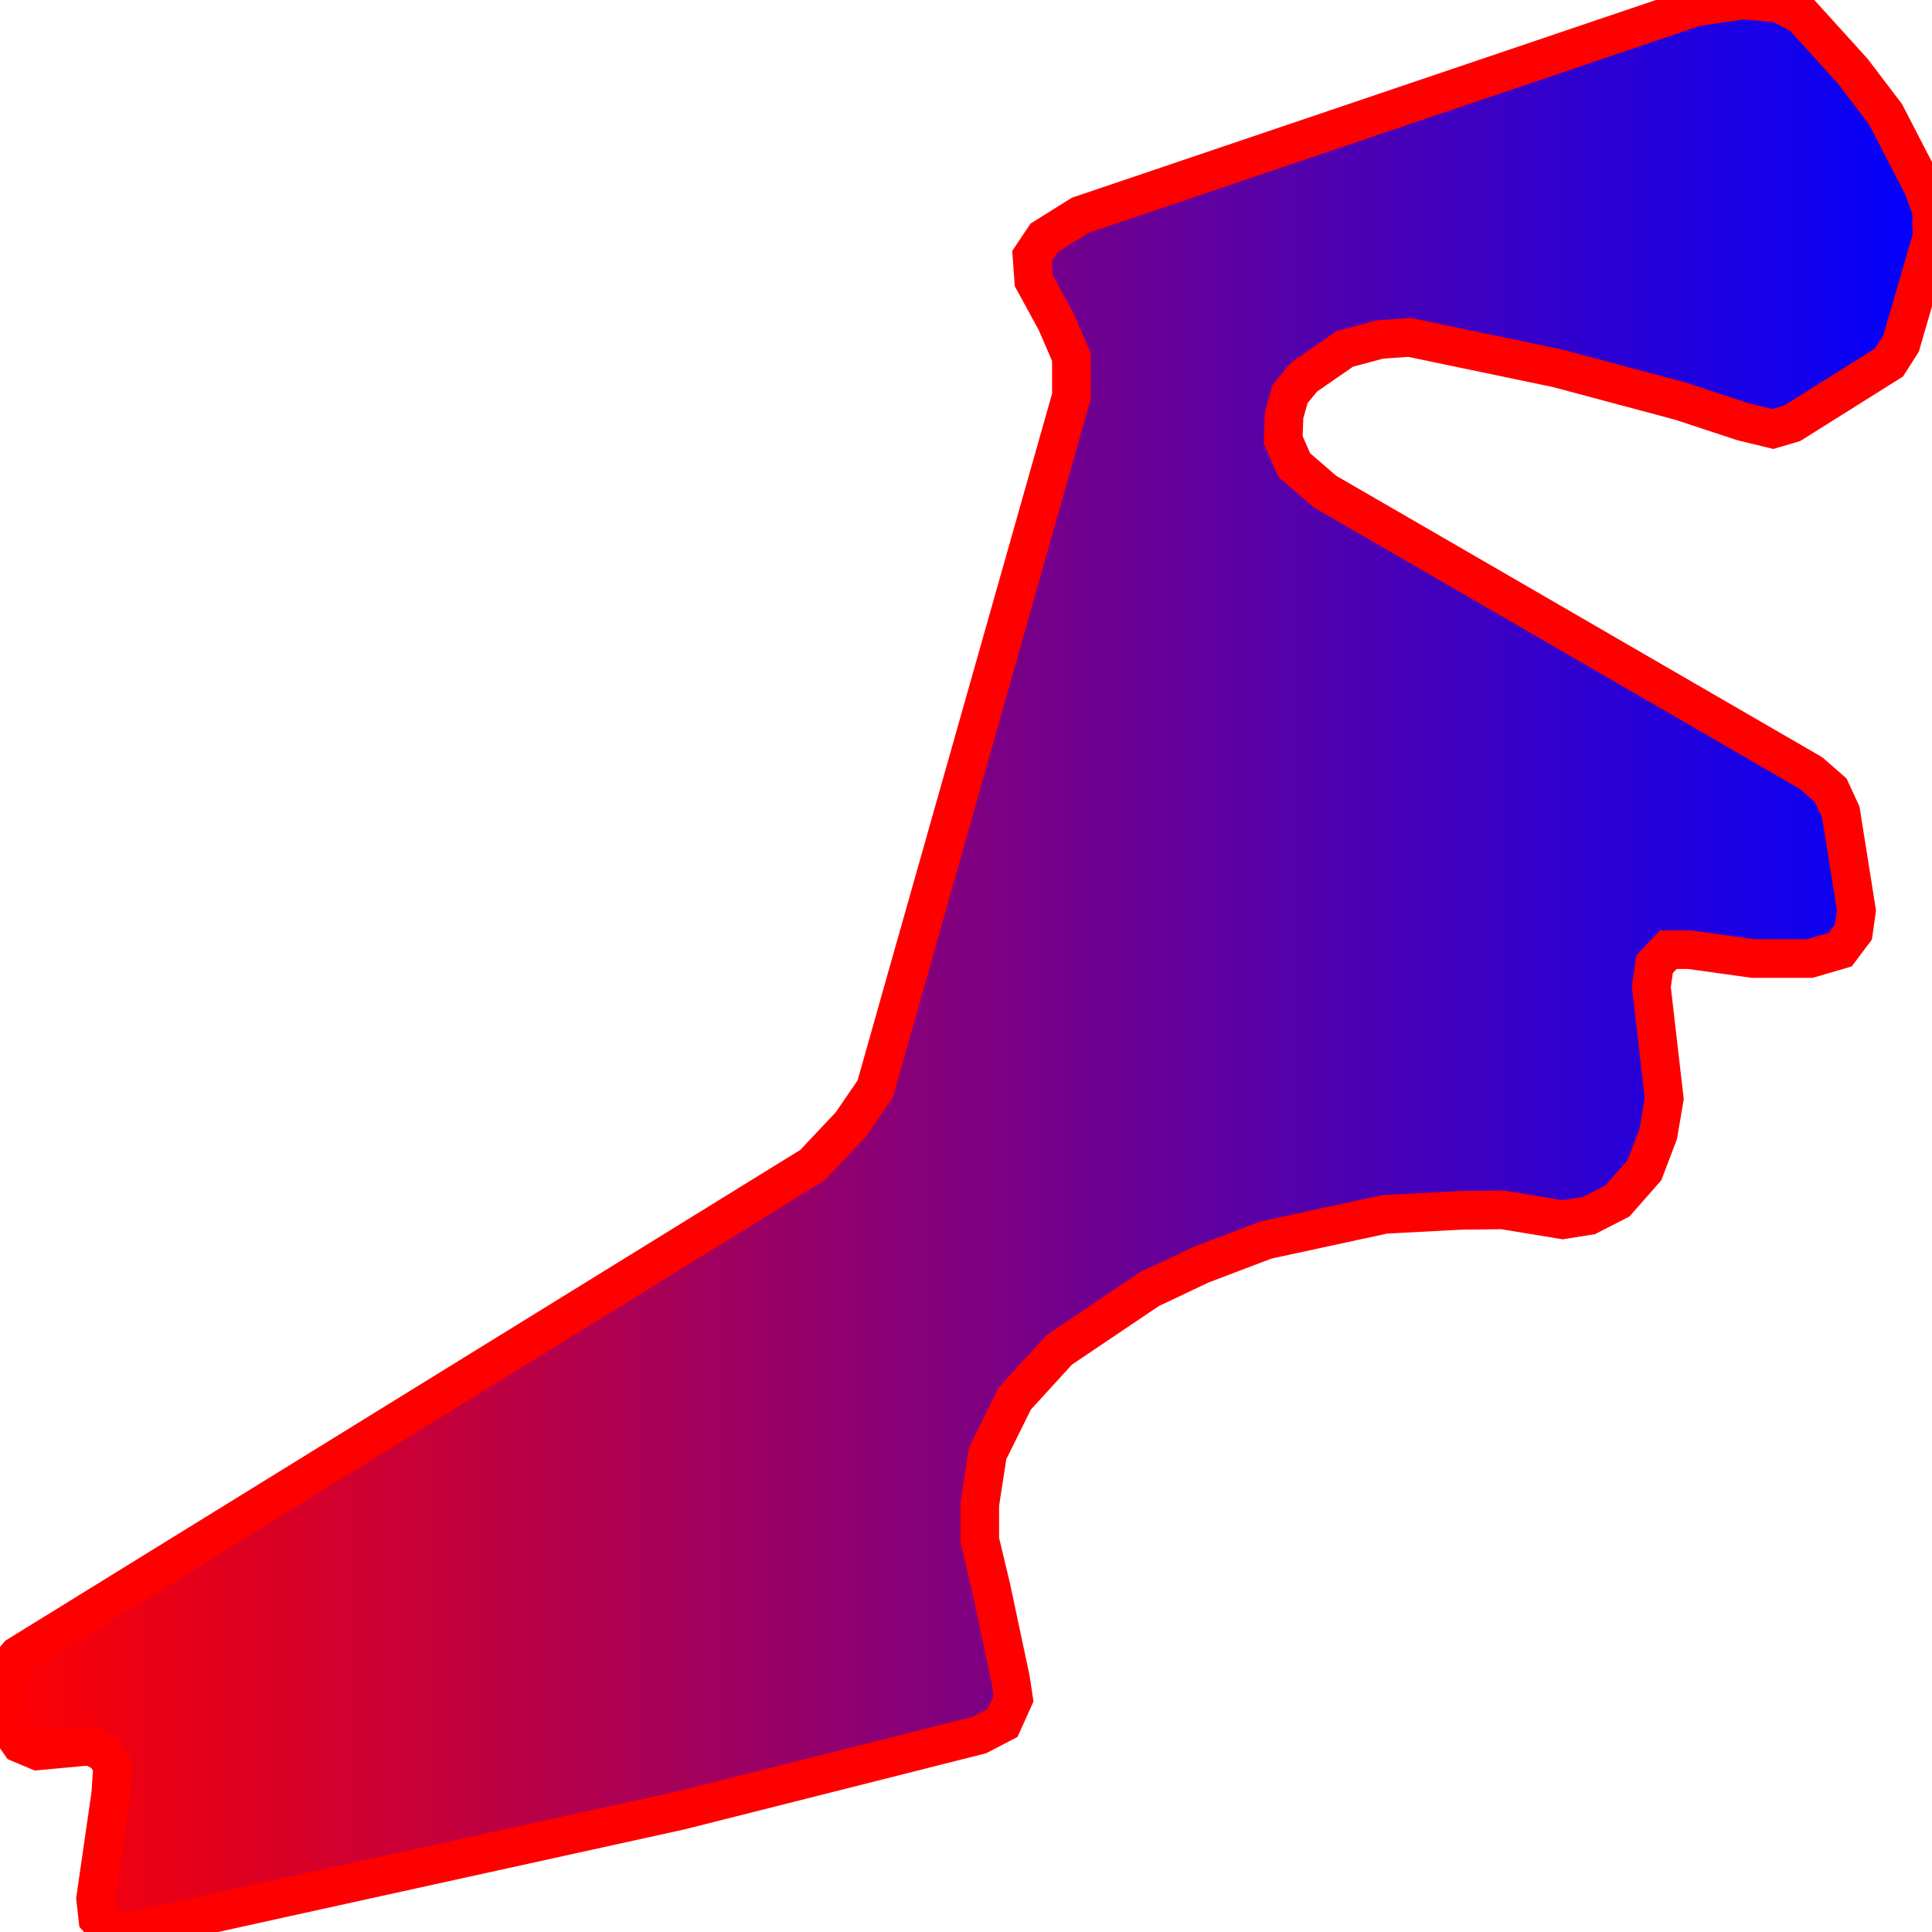
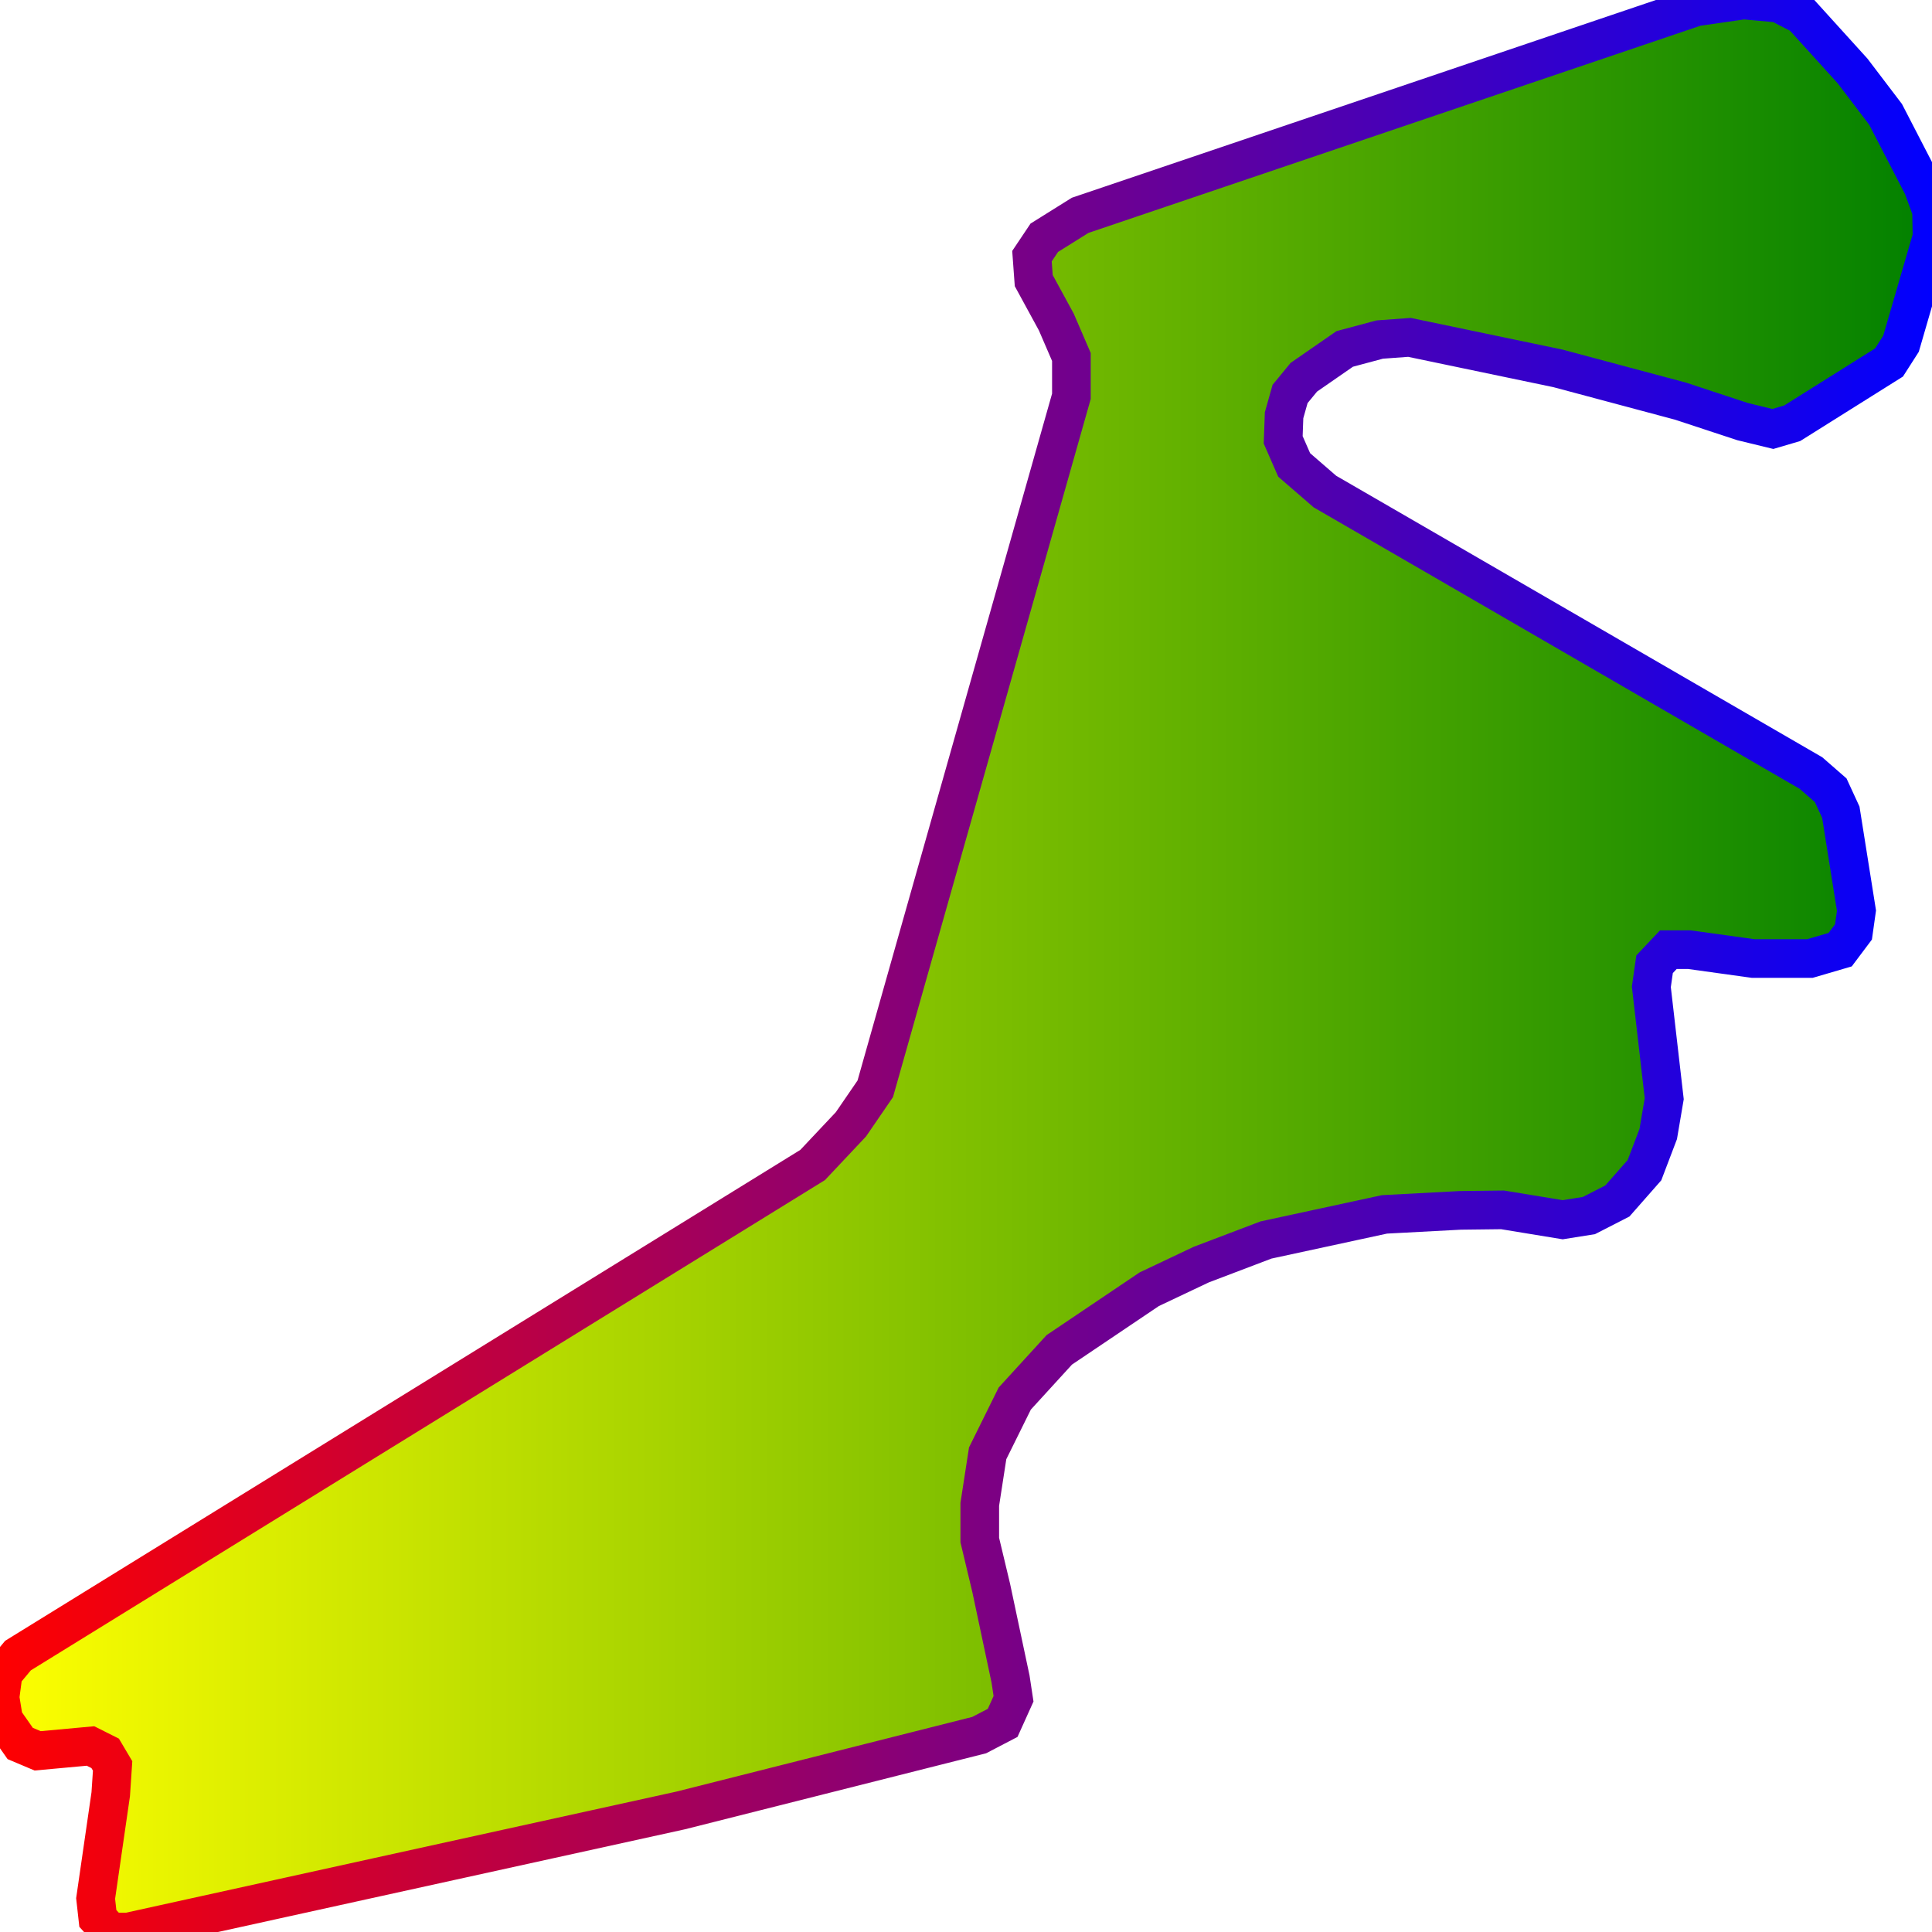
<svg xmlns="http://www.w3.org/2000/svg" width="500" height="500">
  <defs>
    <linearGradient id="gradient1" x1="0%" y1="0%" x2="100%" y2="0%">
      <stop offset="0%" stop-color="red" />
      <stop offset="100%" stop-color="blue" />
    </linearGradient>
    <linearGradient id="gradient2" x1="0%" y1="0%" x2="100%" y2="0%">
      <stop offset="0%" stop-color="yellow" />
      <stop offset="100%" stop-color="green" />
    </linearGradient>
  </defs>"&gt;
- <path d="M176.161,468.541 L253.42,449.042 L259.485,445.879 L262.302,439.639 L261.526,434.526 L256.524,410.954 L253.564,398.561 L253.564,389.332 L255.605,376.116 L262.618,361.946 L274.143,349.337 L297.425,333.651 L310.876,327.281 L327.633,320.912 L358.301,314.282 L377.903,313.242 L388.854,313.112 L404.432,315.669 L411.215,314.585 L418.573,310.815 L425.586,302.843 L429.15,293.483 L430.702,284.34 L427.368,255.395 L428.202,249.545 L431.766,245.775 L437.227,245.775 L453.754,248.072 L468.384,248.072 L476.23,245.775 L479.679,241.182 L480.455,235.679 L476.403,210.2 L473.787,204.524 L468.671,200.061 L373.822,145.117 L342.895,127.221 L334.933,120.331 L332.088,113.831 L332.318,107.462 L333.87,101.959 L337.434,97.625 L348.011,90.302 L357.065,87.876 L364.768,87.313 L403.167,95.329 L434.928,103.822 L450.966,109.108 L458.812,111.015 L463.814,109.542 L488.877,93.812 L491.981,88.959 L500.0,61.357 L499.885,54.467 L497.614,48.228 L487.986,29.595 L479.449,18.372 L466.372,3.943 L460.307,0.823 L451.253,0.0 L438.894,1.777 L279.547,55.724 L270.263,61.53 L267.073,66.297 L267.533,72.623 L273.367,83.326 L277.276,92.382 L277.276,102.565 L236.204,247.552 L226.518,281.784 L220.223,290.97 L210.307,301.499 L4.656,428.46 L0.834,433.053 L0.0,439.293 L0.948,445.099 L5.231,451.209 L9.744,453.116 L23.425,451.859 L27.219,453.765 L29.145,457.015 L28.656,464.338 L24.747,491.334 L25.322,496.49 L28.541,500.0 L33.169,500.0 L97.522,485.831 L176.161,468.541 Z" stroke="red" stroke-width="10" fill="url(#gradient1)" />
+ <path d="M176.161,468.541 L253.42,449.042 L259.485,445.879 L262.302,439.639 L261.526,434.526 L256.524,410.954 L253.564,398.561 L253.564,389.332 L255.605,376.116 L262.618,361.946 L274.143,349.337 L297.425,333.651 L310.876,327.281 L327.633,320.912 L358.301,314.282 L377.903,313.242 L388.854,313.112 L404.432,315.669 L411.215,314.585 L418.573,310.815 L425.586,302.843 L429.15,293.483 L430.702,284.34 L427.368,255.395 L428.202,249.545 L431.766,245.775 L437.227,245.775 L453.754,248.072 L468.384,248.072 L476.23,245.775 L479.679,241.182 L480.455,235.679 L476.403,210.2 L473.787,204.524 L468.671,200.061 L373.822,145.117 L342.895,127.221 L334.933,120.331 L332.088,113.831 L332.318,107.462 L333.87,101.959 L337.434,97.625 L348.011,90.302 L357.065,87.876 L364.768,87.313 L403.167,95.329 L434.928,103.822 L450.966,109.108 L458.812,111.015 L463.814,109.542 L488.877,93.812 L491.981,88.959 L500.0,61.357 L499.885,54.467 L497.614,48.228 L487.986,29.595 L479.449,18.372 L466.372,3.943 L460.307,0.823 L451.253,0.0 L438.894,1.777 L279.547,55.724 L270.263,61.53 L267.073,66.297 L267.533,72.623 L273.367,83.326 L277.276,92.382 L277.276,102.565 L236.204,247.552 L226.518,281.784 L220.223,290.97 L210.307,301.499 L4.656,428.46 L0.834,433.053 L0.0,439.293 L0.948,445.099 L5.231,451.209 L9.744,453.116 L23.425,451.859 L27.219,453.765 L29.145,457.015 L28.656,464.338 L24.747,491.334 L25.322,496.49 L28.541,500.0 L33.169,500.0 L97.522,485.831 L176.161,468.541 Z" stroke="url(#gradient1)" stroke-width="10" fill="url(#gradient2)" />
</svg>
